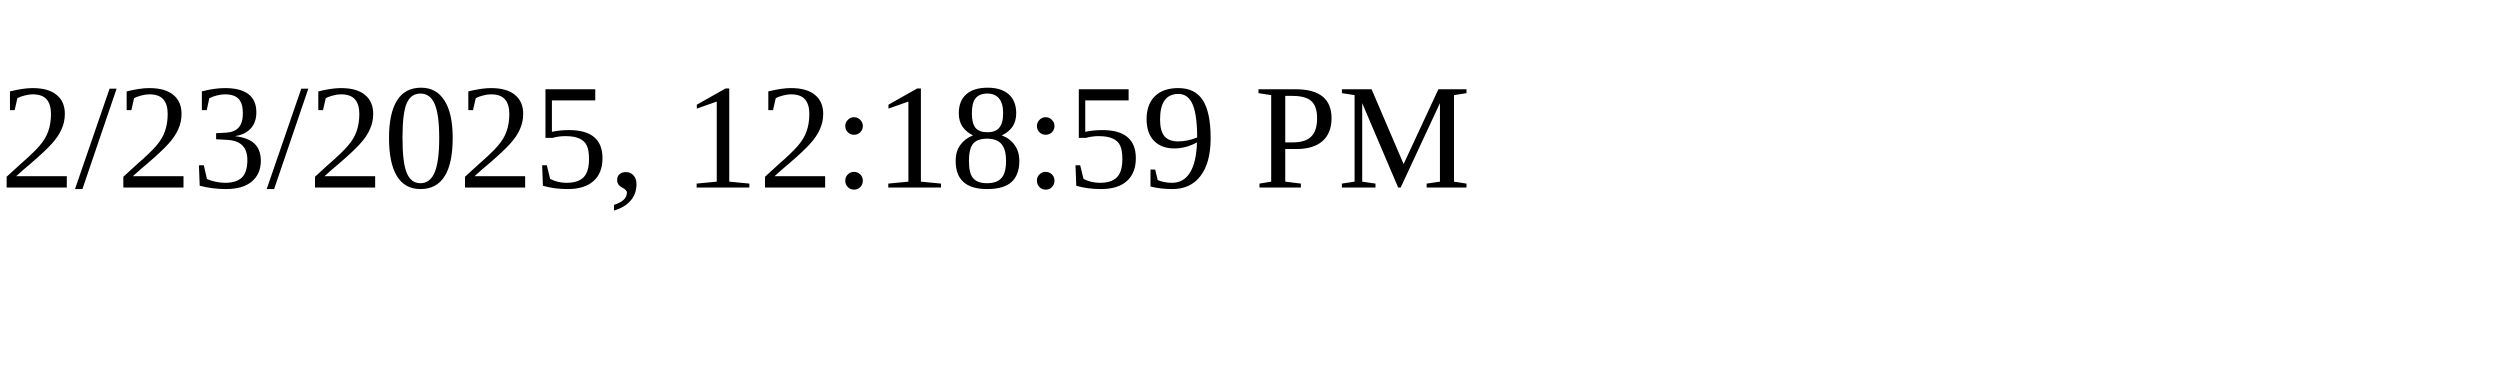
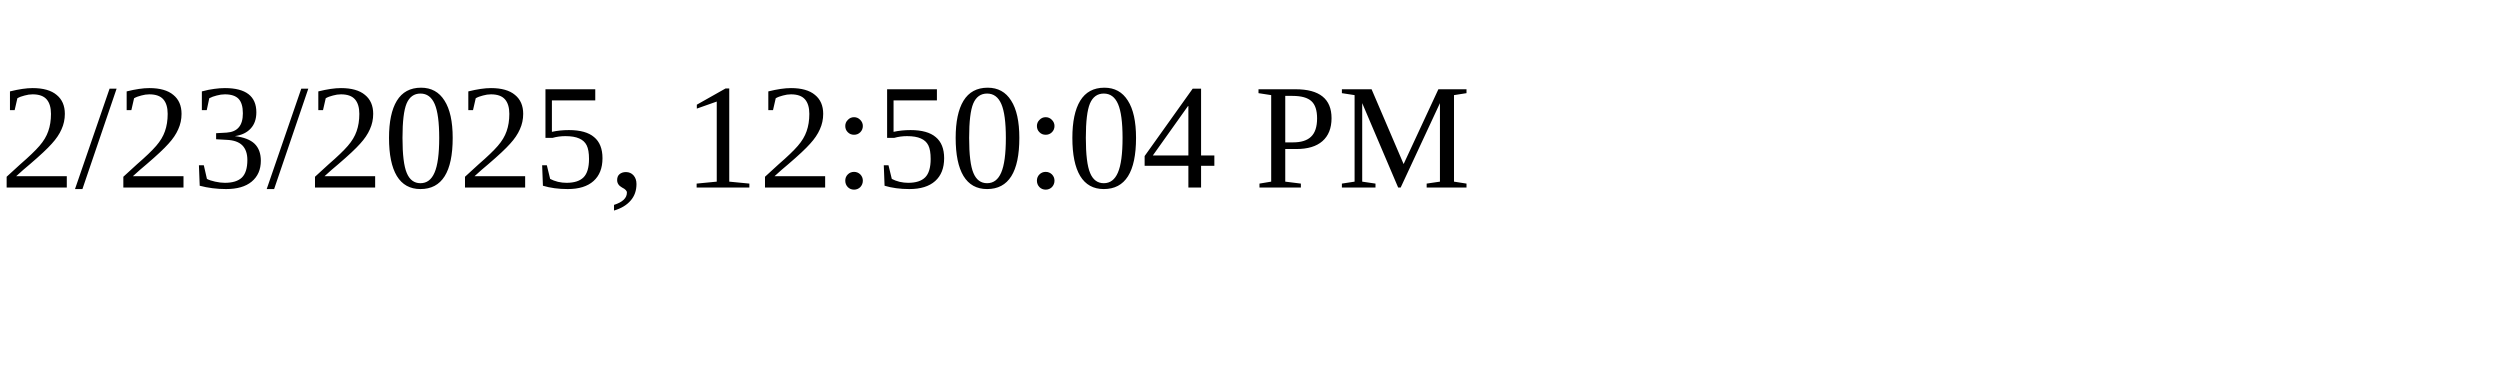
<svg xmlns="http://www.w3.org/2000/svg" height="30" width="200">
-   <text x="0" y="15">2/23/2025, 12:18:59 PM</text>
+   <text x="0" y="15">2/23/2025, 12:50:04 PM</text>
</svg>
